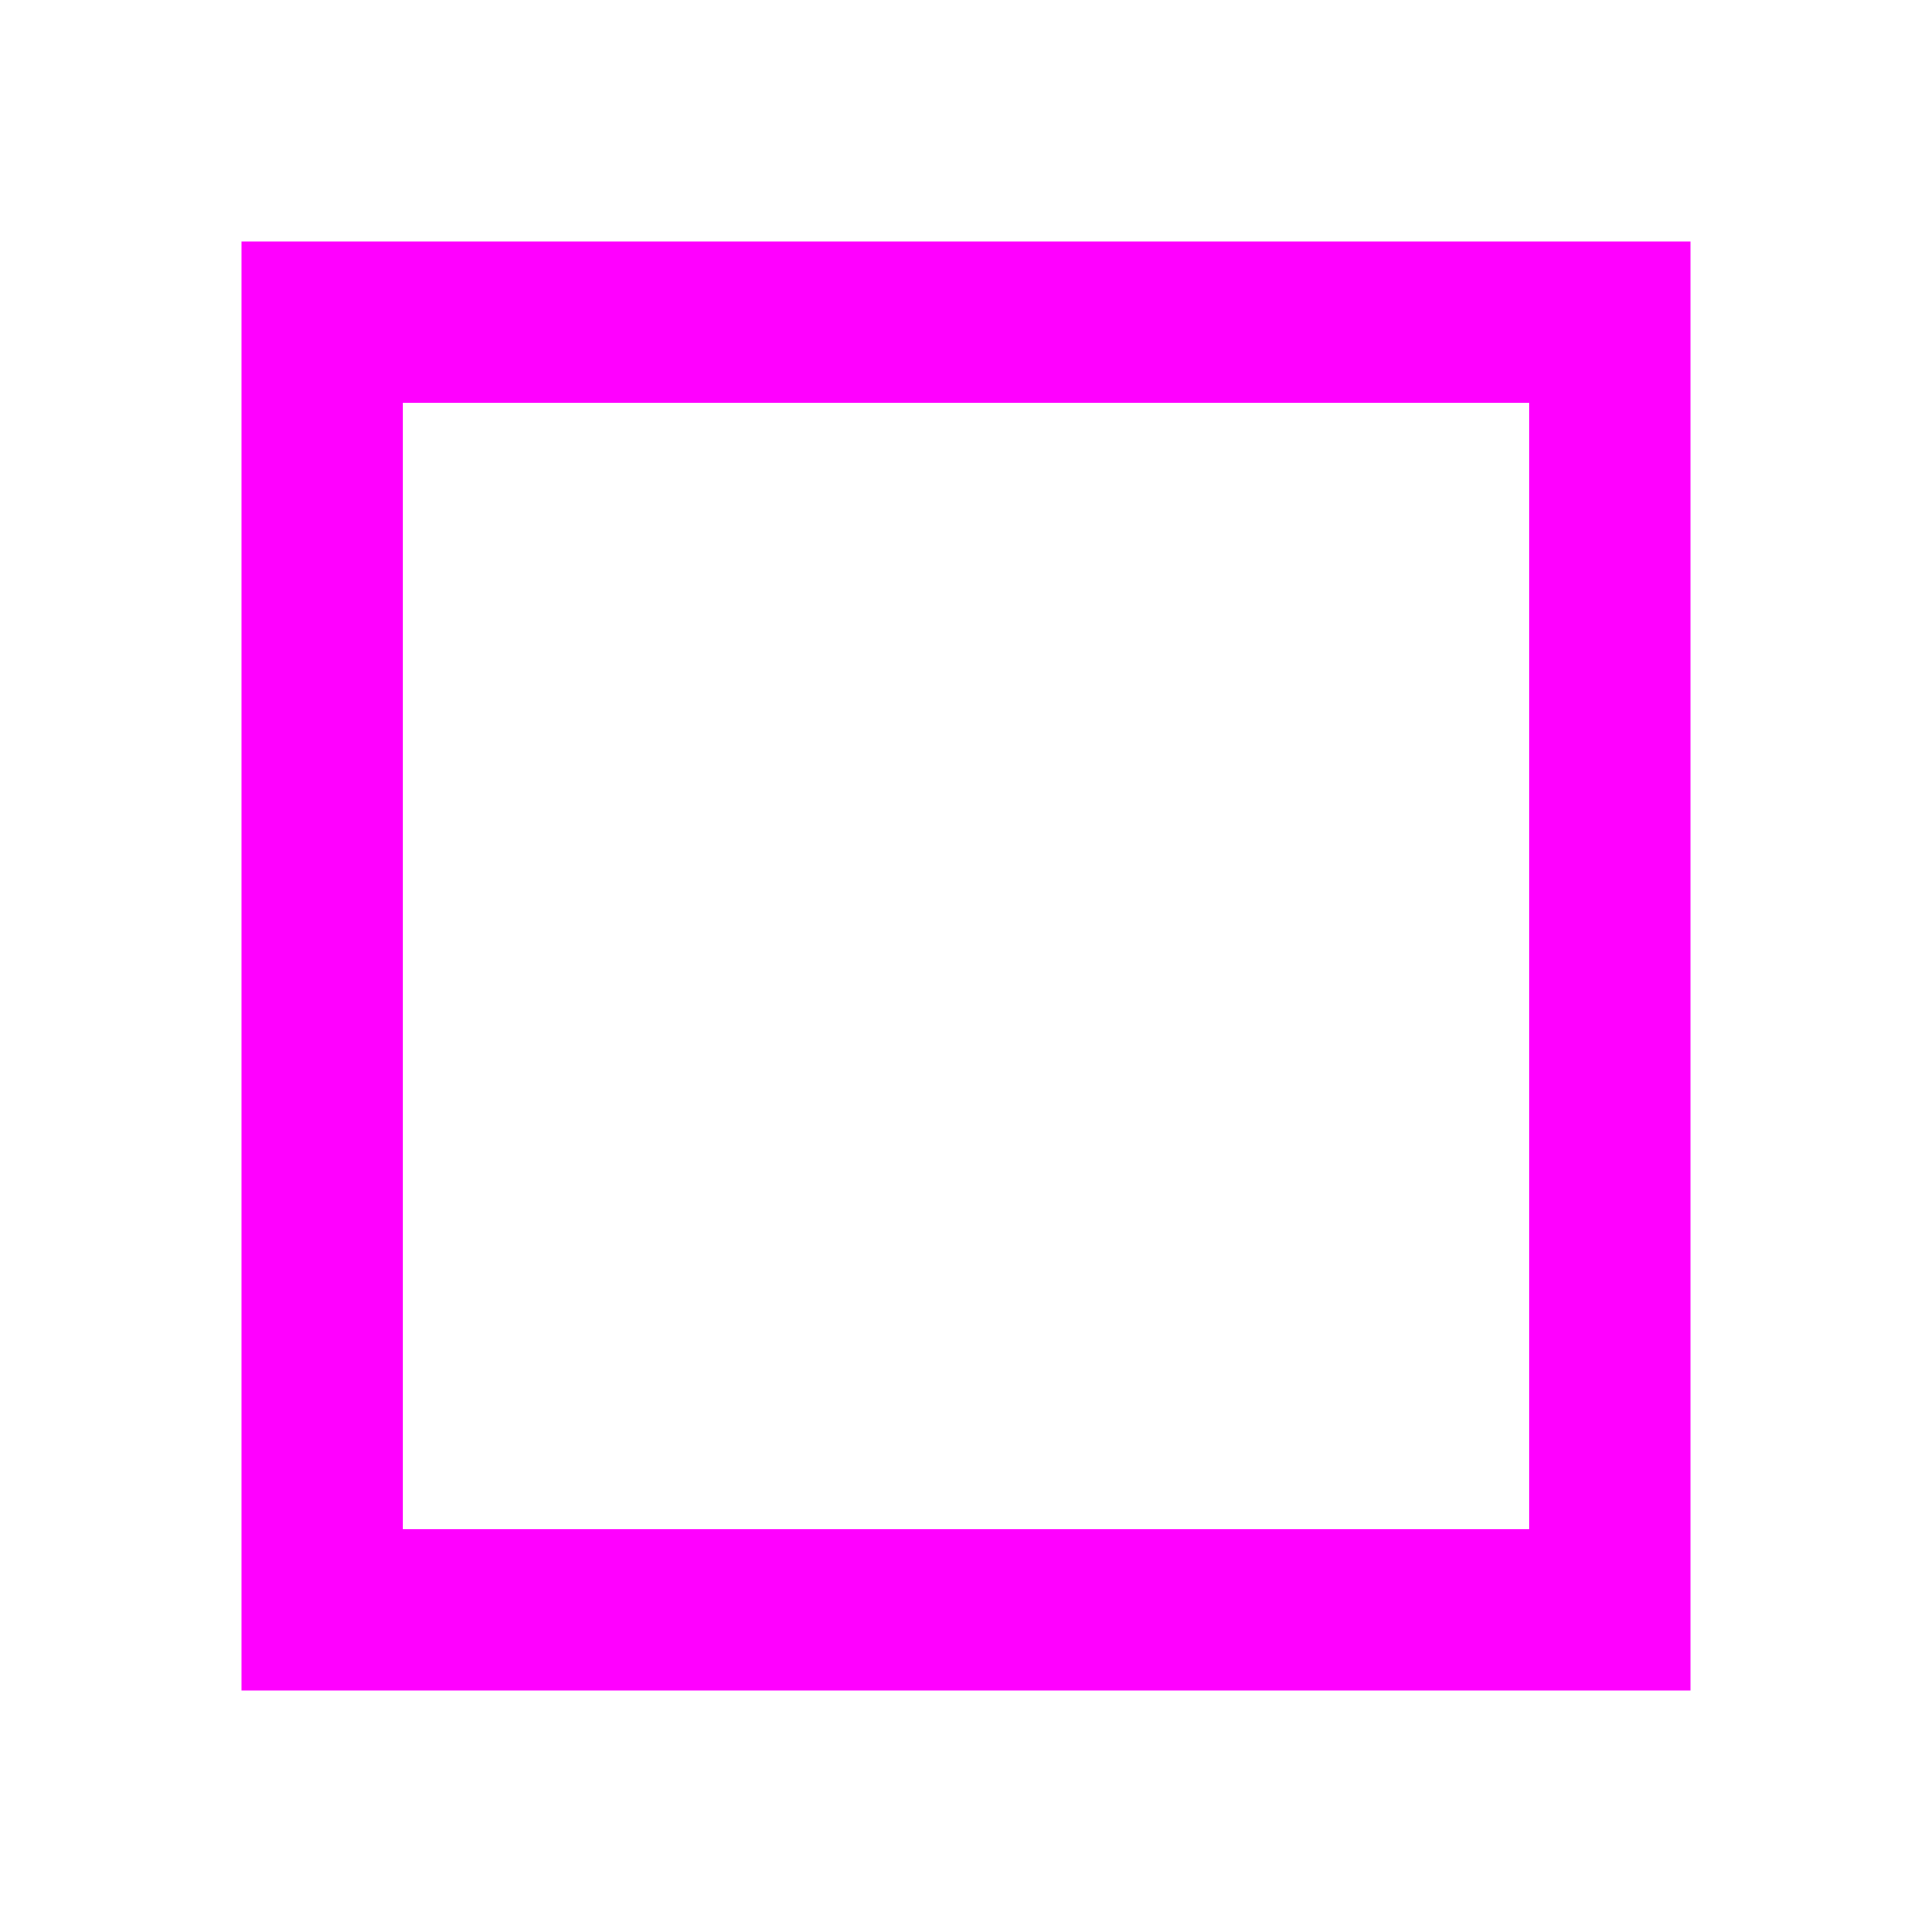
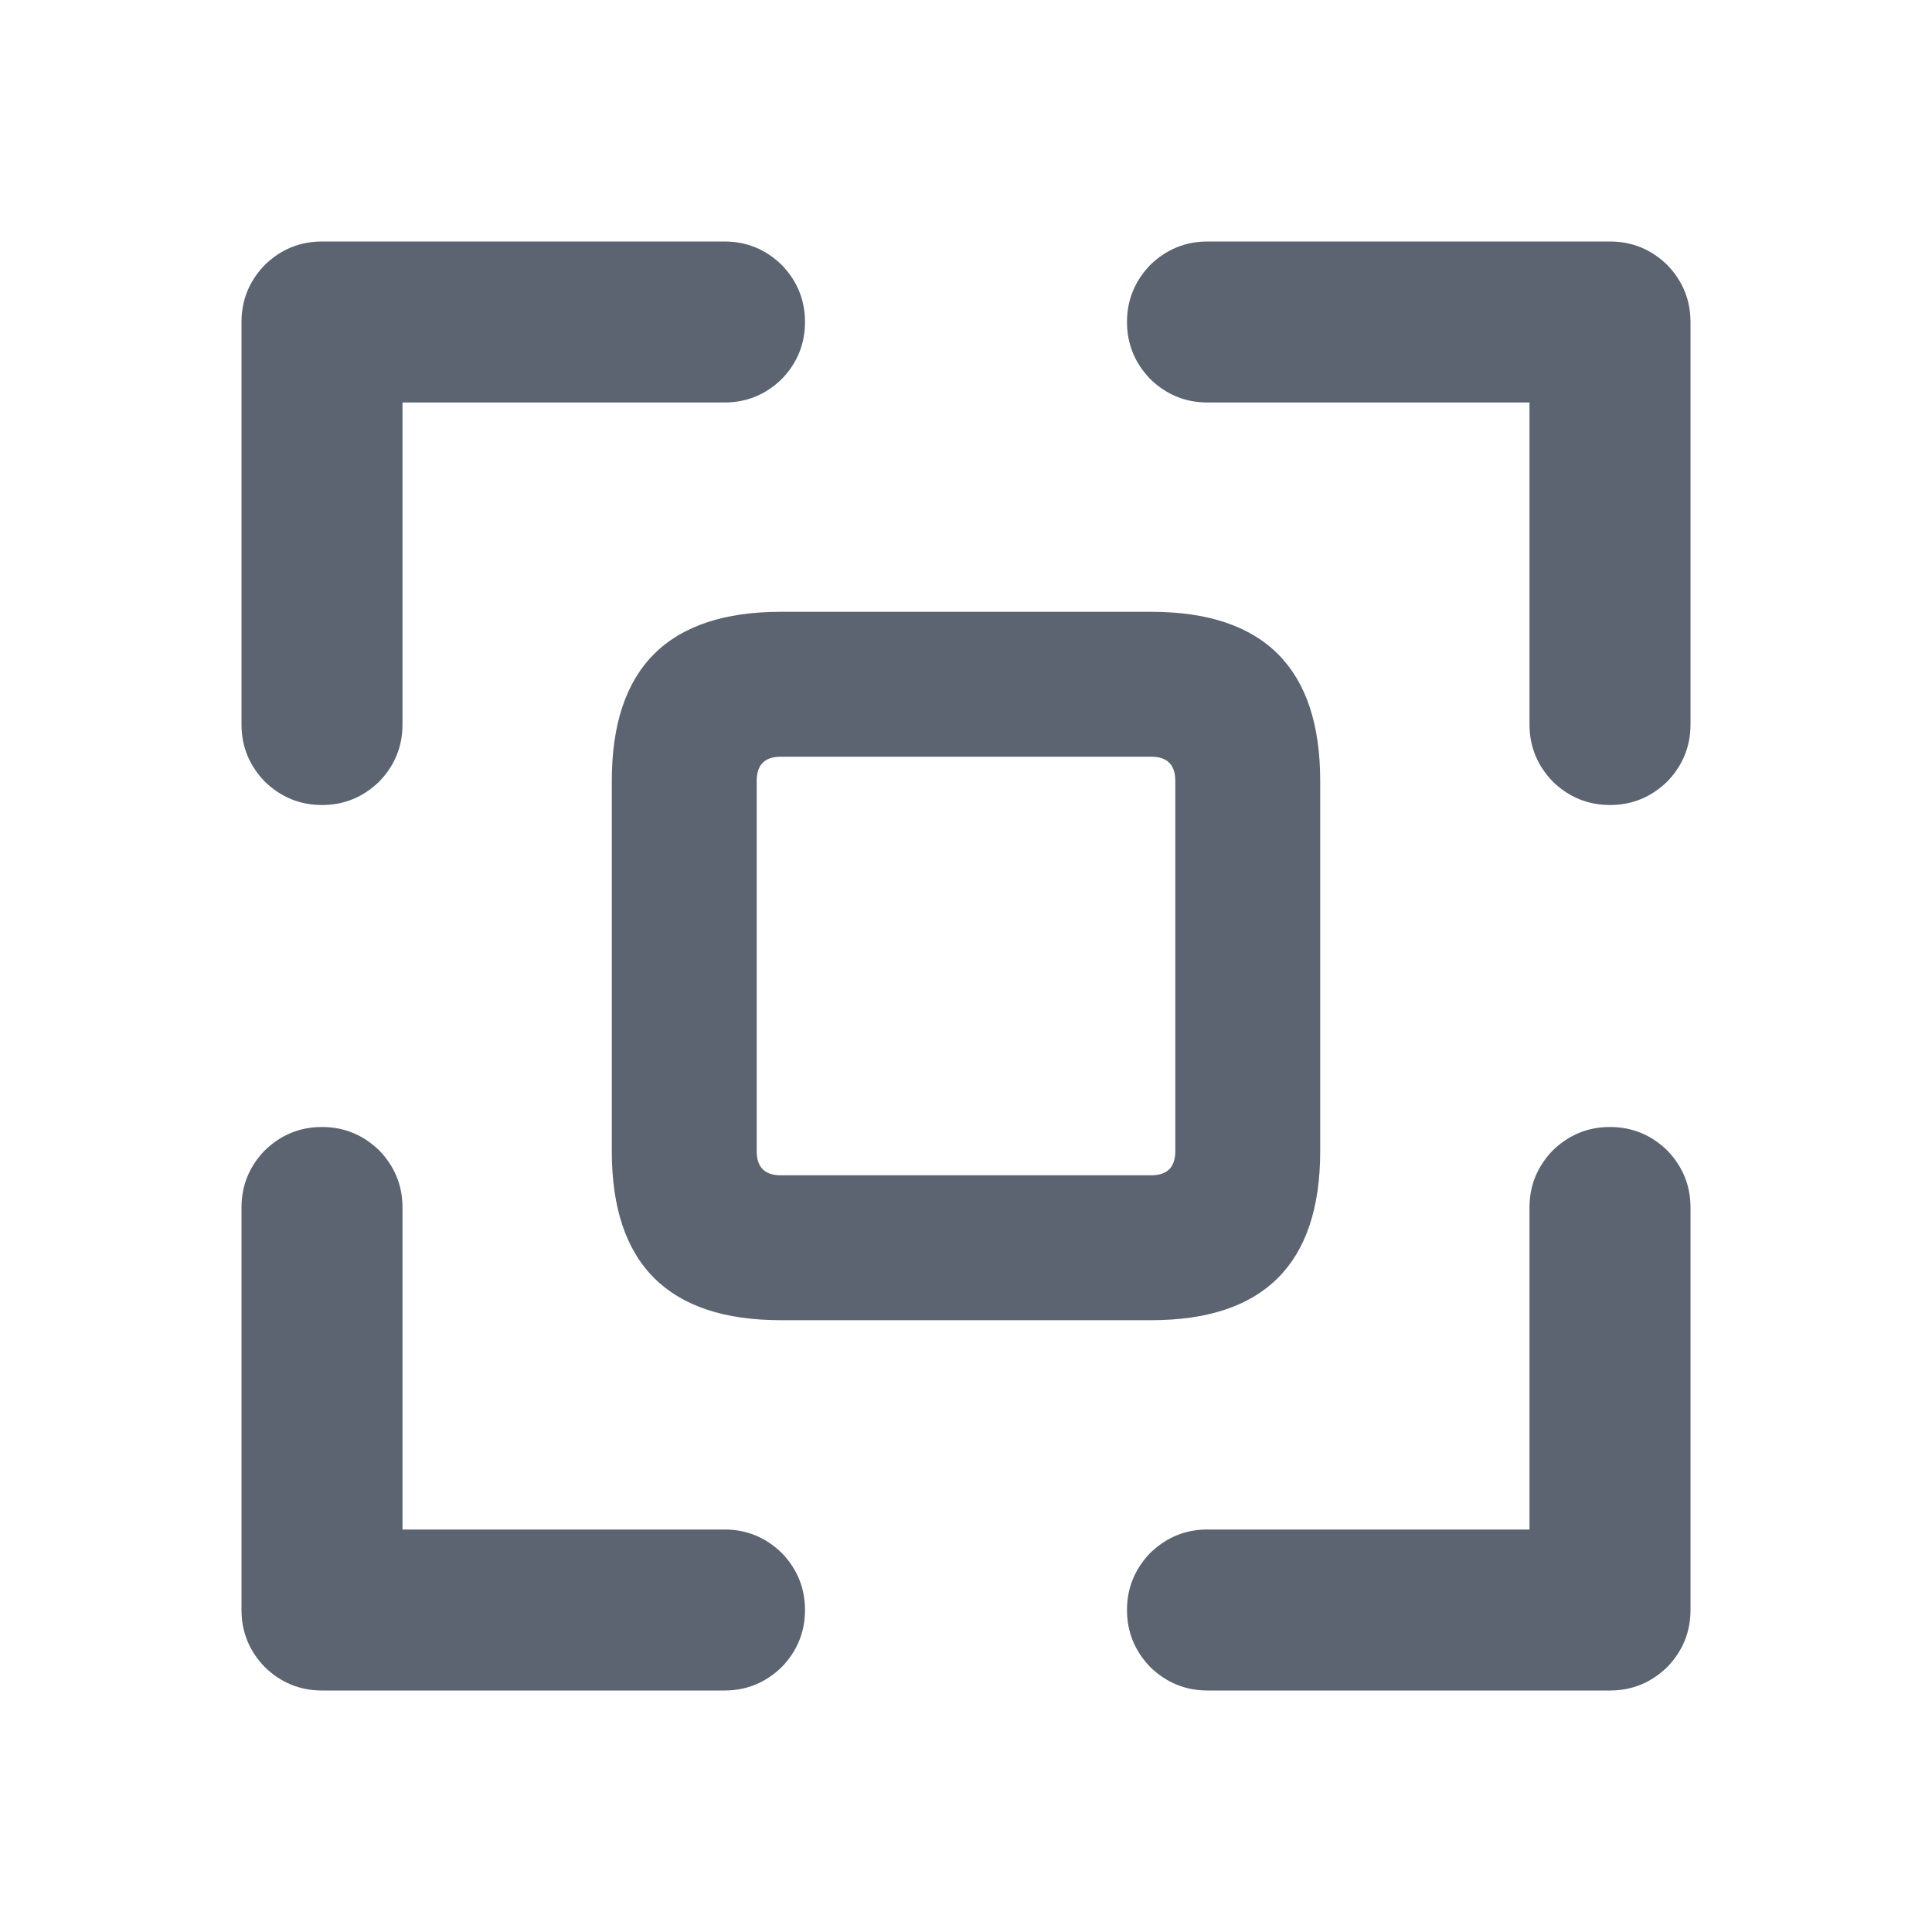
- <svg xmlns="http://www.w3.org/2000/svg" width="24" height="24" viewBox="0 0 24 24">
-   <rect x="4" y="4" width="16" height="16" fill="none" stroke="#f0f" stroke-width="2" />
+ <svg xmlns="http://www.w3.org/2000/svg" width="24" height="24" viewBox="0 0 24 24" fill="#5b6470">
+   <path d="M3,9L3,4Q3,3.59 3.29,3.29Q3.59,3 4,3L9,3Q9.41,3 9.71,3.29Q10,3.59 10,4Q10,4.41 9.71,4.71Q9.41,5 9,5L5,5L5,9Q5,9.41 4.71,9.71Q4.41,10 4,10Q3.59,10 3.29,9.71Q3,9.41 3,9Z" />
+   <path d="M15,3L20,3Q20.41,3 20.71,3.29Q21,3.59 21,4L21,9Q21,9.41 20.71,9.71Q20.41,10 20,10Q19.59,10 19.29,9.71Q19,9.41 19,9L19,5L15,5Q14.59,5 14.29,4.71Q14,4.41 14,4Q14,3.59 14.29,3.29Q14.59,3 15,3Z" />
+   <path d="M21,15L21,20Q21,20.41 20.71,20.71Q20.41,21 20,21L15,21Q14.59,21 14.29,20.71Q14,20.41 14,20Q14,19.59 14.29,19.29Q14.59,19 15,19L19,19L19,15Q19,14.59 19.29,14.29Q19.59,14 20,14Q20.41,14 20.71,14.29Q21,14.59 21,15Z" />
+   <path d="M9,21L4,21Q3.59,21 3.29,20.71Q3,20.41 3,20L3,15Q3,14.59 3.29,14.29Q3.59,14 4,14Q4.41,14 4.71,14.29Q5,14.59 5,15L5,19L9,19Q9.41,19 9.71,19.29Q10,19.59 10,20Q10,20.41 9.71,20.71Q9.41,21 9,21Z" />
+   <path d="M9.7,7.6L14.3,7.6Q16.4,7.6 16.4,9.7L16.4,14.3Q16.4,16.4 14.3,16.4L9.7,16.4Q7.6,16.4 7.6,14.3L7.6,9.7Q7.6,7.6 9.7,7.6Z M9.7,9.4Q9.4,9.4 9.4,9.7L9.4,14.3Q9.4,14.6 9.7,14.6L14.3,14.6Q14.6,14.6 14.6,14.3L14.6,9.7Q14.6,9.4 14.3,9.4Z" />
</svg>
